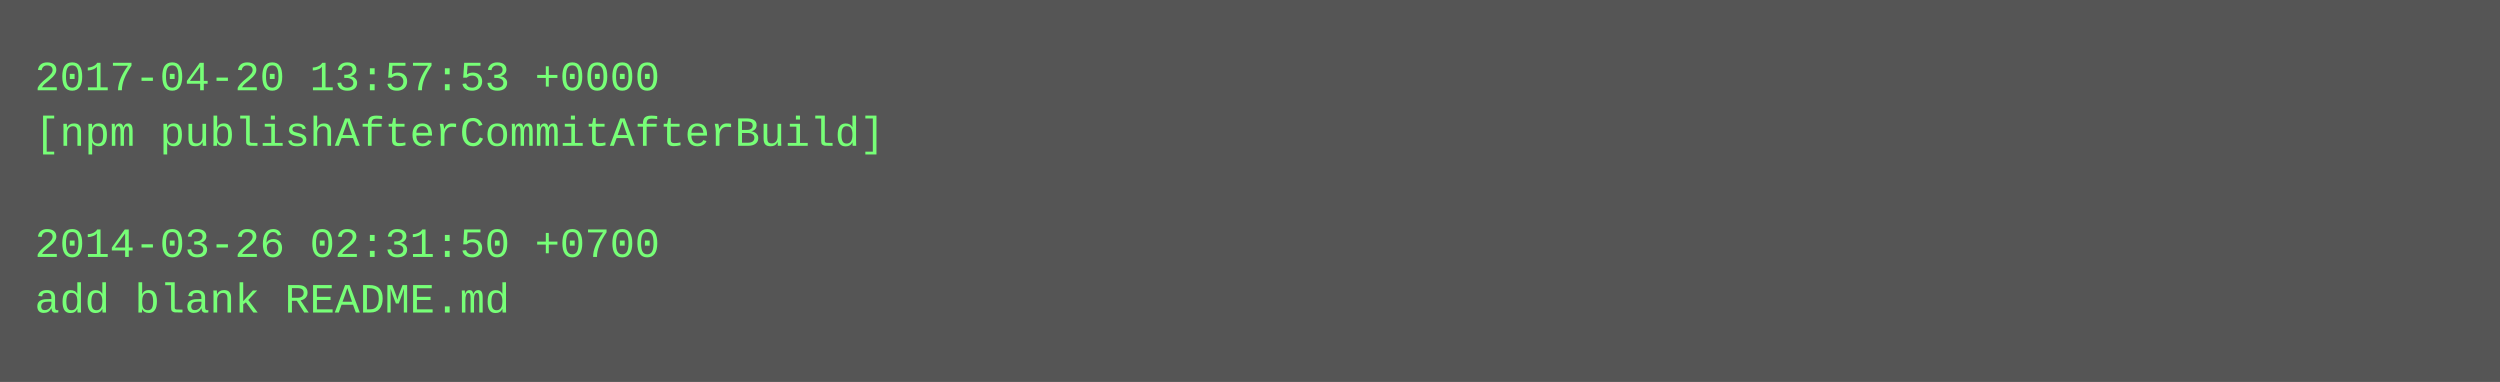
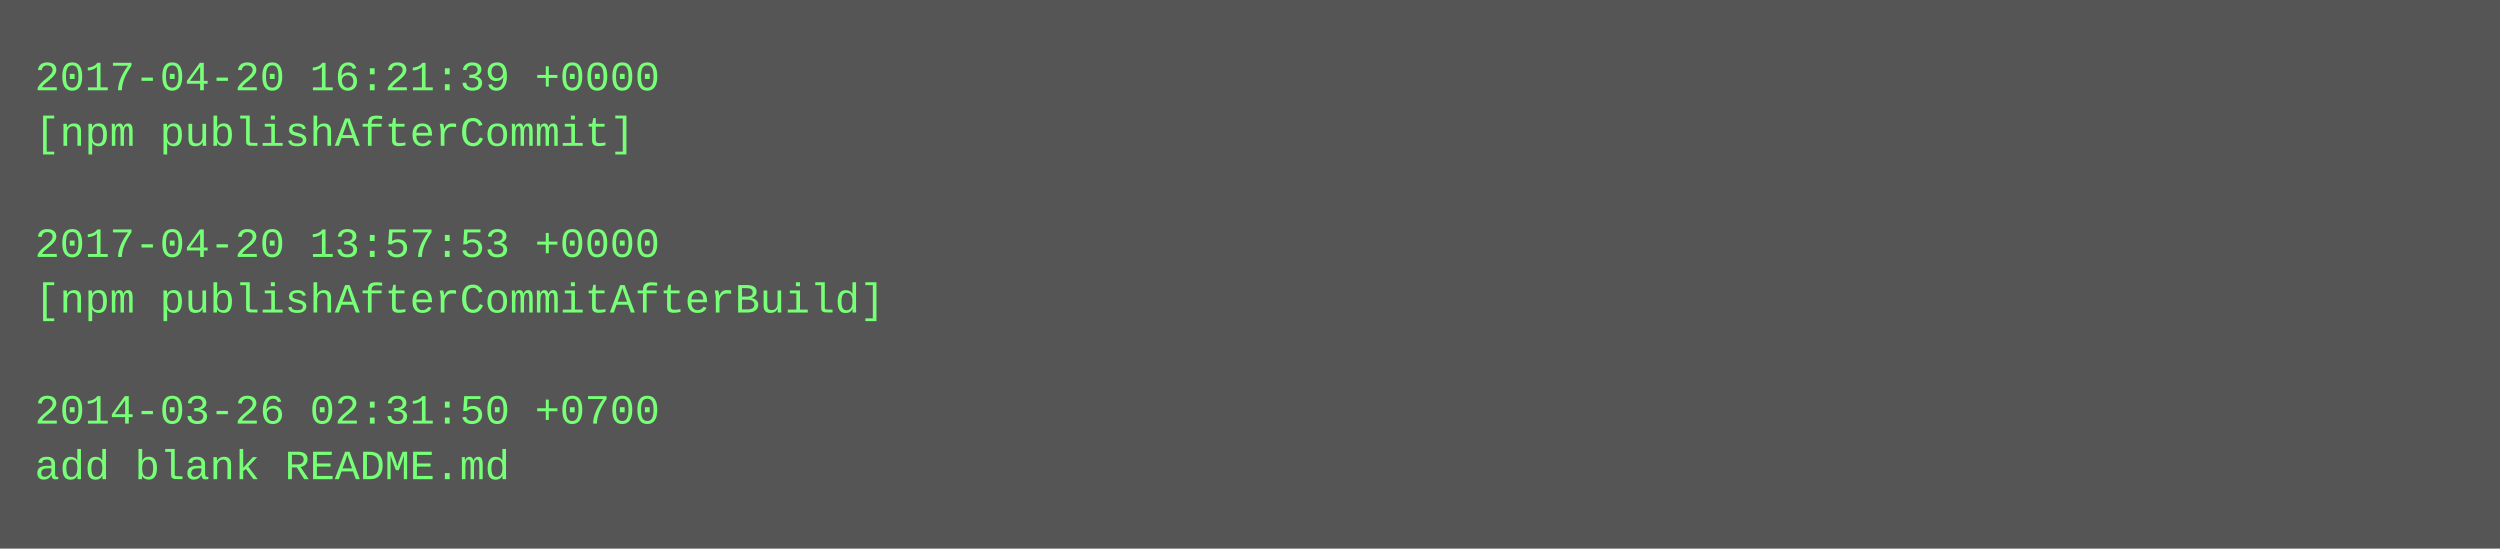
- <svg xmlns="http://www.w3.org/2000/svg" height="110" width="720">
-   <rect height="110" fill="#555" width="720" />
+ <svg xmlns="http://www.w3.org/2000/svg" height="158" width="720">
+   <rect height="158" fill="#555" width="720" />
  <text fill="#7f7" font-family="Courier New" font-size="12" xml:space="preserve">
-     <tspan x="10" y="26">2017-04-20 13:57:53 +0000</tspan>
-     <tspan x="10" y="42">[npm publishAfterCommitAfterBuild]</tspan>
+     <tspan x="10" y="26">2017-04-20 16:21:39 +0000</tspan>
+     <tspan x="10" y="42">[npm publishAfterCommit]</tspan>
    <tspan x="10" y="58" />
-     <tspan x="10" y="74">2014-03-26 02:31:50 +0700</tspan>
-     <tspan x="10" y="90">add blank README.md</tspan>
+     <tspan x="10" y="74">2017-04-20 13:57:53 +0000</tspan>
+     <tspan x="10" y="90">[npm publishAfterCommitAfterBuild]</tspan>
+     <tspan x="10" y="106" />
+     <tspan x="10" y="122">2014-03-26 02:31:50 +0700</tspan>
+     <tspan x="10" y="138">add blank README.md</tspan>
  </text>
</svg>
